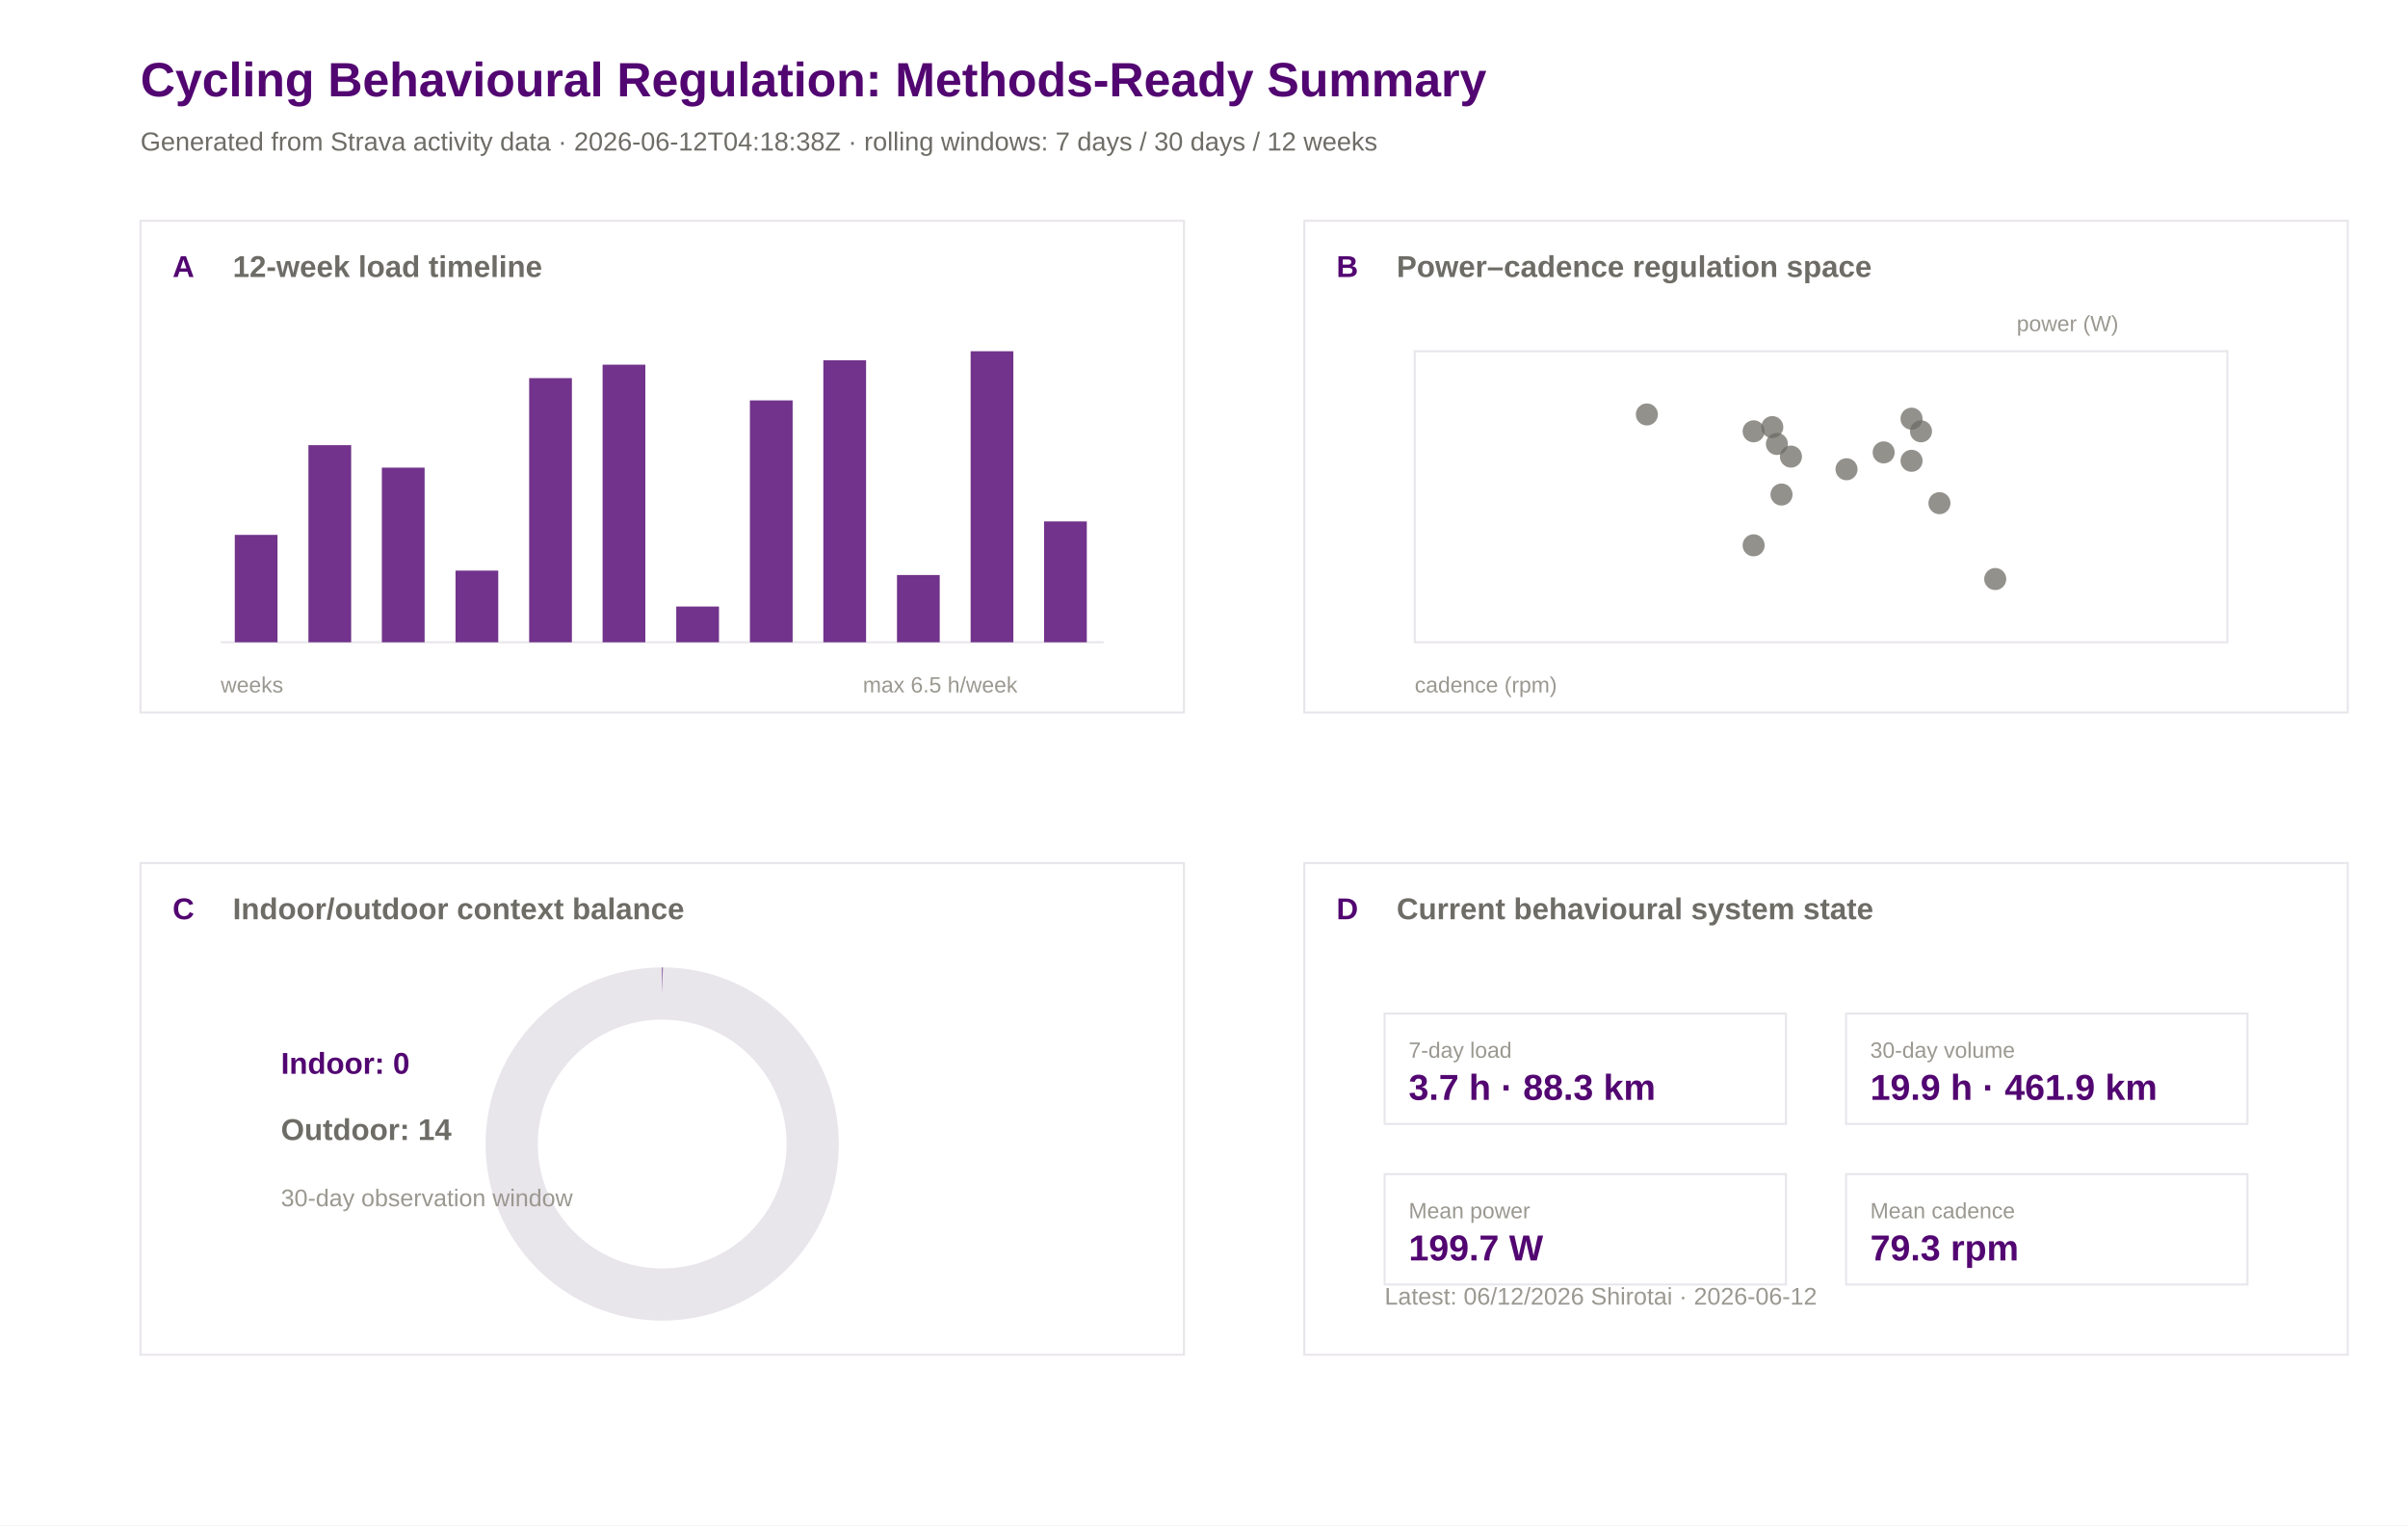
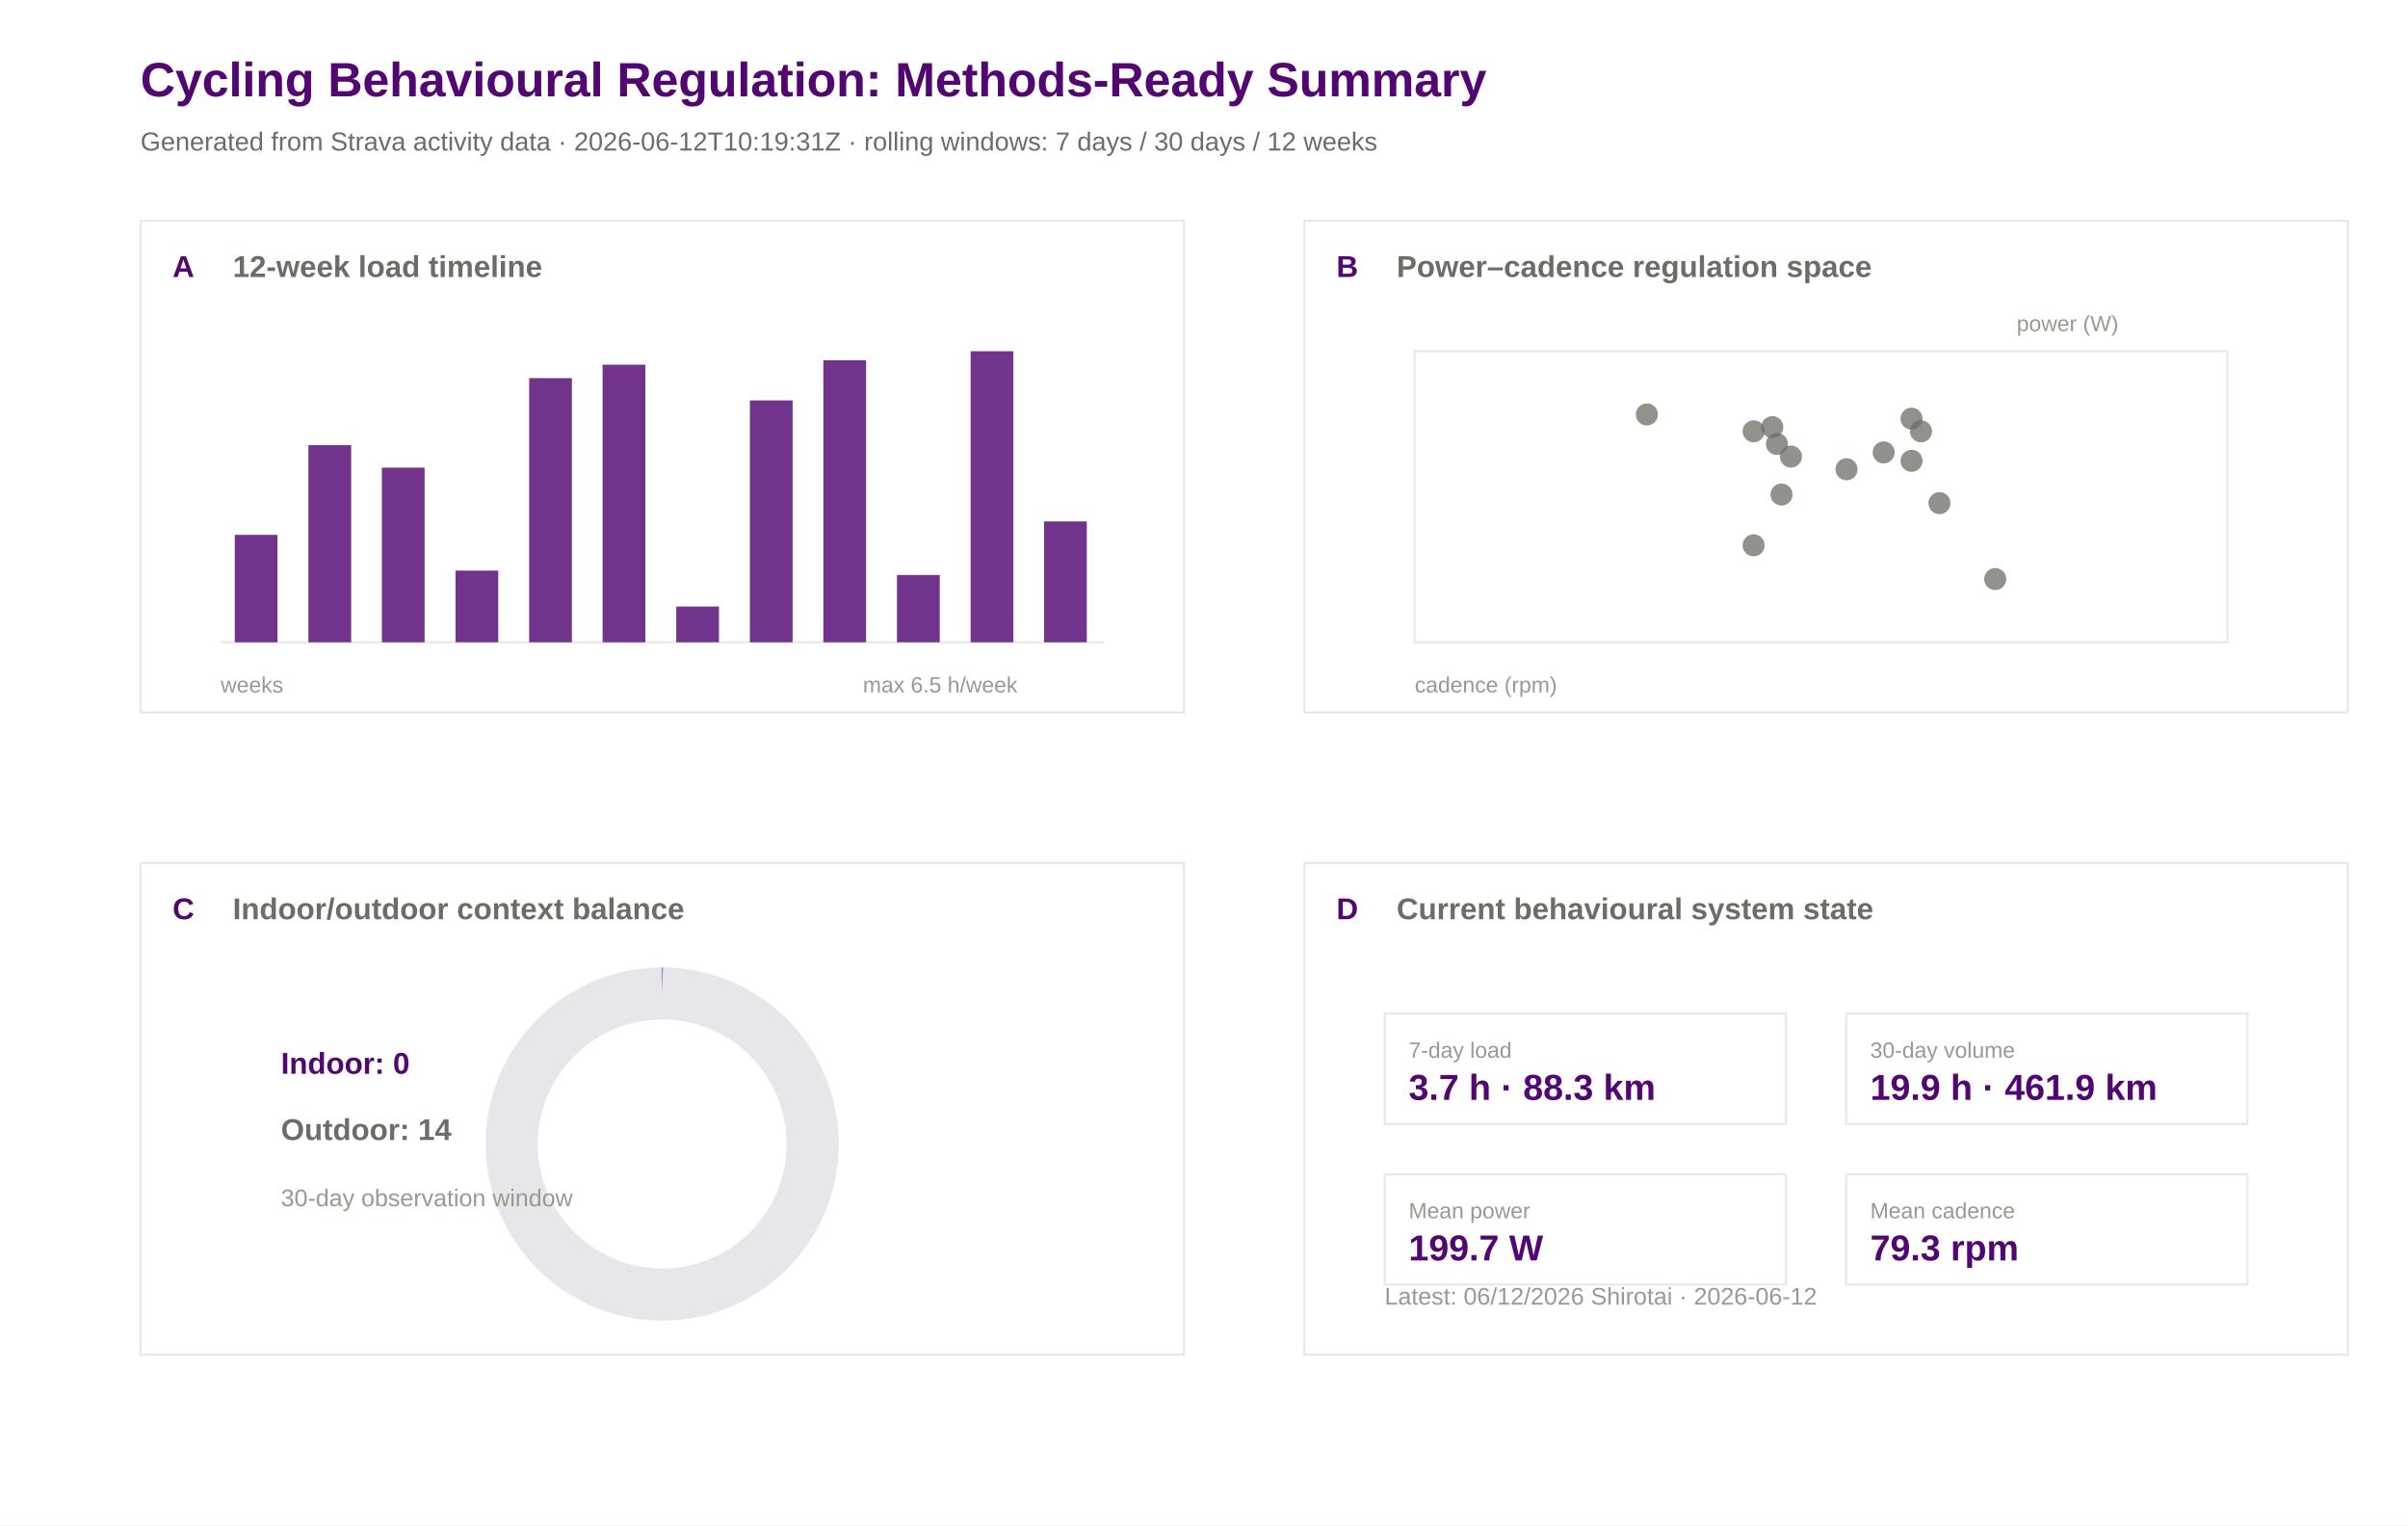
<svg xmlns="http://www.w3.org/2000/svg" width="1200" height="760" viewBox="0 0 1200 760">
  <rect width="100%" height="100%" fill="#ffffff" />
  <text x="70.0" y="48.0" font-family="Arial" font-size="24" font-weight="600" fill="#520671">Cycling Behavioural Regulation: Methods-Ready Summary</text>
-   <text x="70.0" y="75.0" font-family="Arial" font-size="13" font-weight="400" fill="#6e6c66">Generated from Strava activity data · 2026-06-12T04:18:38Z · rolling windows: 7 days / 30 days / 12 weeks</text>
+   <text x="70.0" y="75.0" font-family="Arial" font-size="13" font-weight="400" fill="#6e6c66">Generated from Strava activity data · 2026-06-12T10:19:31Z · rolling windows: 7 days / 30 days / 12 weeks</text>
  <rect x="70" y="110" width="520" height="245" fill="#ffffff" stroke="#e8e5eb" stroke-width="1" />
  <text x="86.0" y="138.0" font-family="Arial" font-size="15" font-weight="600" fill="#520671">A</text>
  <text x="116.0" y="138.0" font-family="Arial" font-size="15" font-weight="600" fill="#6e6c66">12-week load timeline</text>
  <rect x="650" y="110" width="520" height="245" fill="#ffffff" stroke="#e8e5eb" stroke-width="1" />
  <text x="666.0" y="138.0" font-family="Arial" font-size="15" font-weight="600" fill="#520671">B</text>
  <text x="696.0" y="138.0" font-family="Arial" font-size="15" font-weight="600" fill="#6e6c66">Power–cadence regulation space</text>
  <rect x="70" y="430" width="520" height="245" fill="#ffffff" stroke="#e8e5eb" stroke-width="1" />
  <text x="86.0" y="458.0" font-family="Arial" font-size="15" font-weight="600" fill="#520671">C</text>
  <text x="116.0" y="458.0" font-family="Arial" font-size="15" font-weight="600" fill="#6e6c66">Indoor/outdoor context balance</text>
  <rect x="650" y="430" width="520" height="245" fill="#ffffff" stroke="#e8e5eb" stroke-width="1" />
  <text x="666.0" y="458.0" font-family="Arial" font-size="15" font-weight="600" fill="#520671">D</text>
  <text x="696.0" y="458.0" font-family="Arial" font-size="15" font-weight="600" fill="#6e6c66">Current behavioural system state</text>
  <line x1="110" y1="320" x2="550" y2="320" stroke="#e8e5eb" />
  <rect x="117.0" y="266.5" width="21.3" height="53.5" fill="#520671" opacity="0.82" />
  <rect x="153.7" y="221.8" width="21.3" height="98.2" fill="#520671" opacity="0.82" />
  <rect x="190.3" y="233.0" width="21.3" height="87.0" fill="#520671" opacity="0.82" />
  <rect x="227.0" y="284.3" width="21.3" height="35.7" fill="#520671" opacity="0.82" />
  <rect x="263.7" y="188.4" width="21.3" height="131.6" fill="#520671" opacity="0.82" />
  <rect x="300.3" y="181.7" width="21.3" height="138.3" fill="#520671" opacity="0.82" />
  <rect x="337.0" y="302.2" width="21.3" height="17.8" fill="#520671" opacity="0.82" />
  <rect x="373.7" y="199.5" width="21.3" height="120.5" fill="#520671" opacity="0.82" />
  <rect x="410.3" y="179.5" width="21.3" height="140.5" fill="#520671" opacity="0.82" />
  <rect x="447.0" y="286.5" width="21.3" height="33.5" fill="#520671" opacity="0.82" />
  <rect x="483.7" y="175.0" width="21.3" height="145.0" fill="#520671" opacity="0.82" />
  <rect x="520.3" y="259.8" width="21.3" height="60.2" fill="#520671" opacity="0.82" />
  <text x="110.0" y="345.0" font-family="Arial" font-size="11" font-weight="400" fill="#9a9890">weeks</text>
  <text x="430.0" y="345.0" font-family="Arial" font-size="11" font-weight="400" fill="#9a9890">max 6.5 h/week</text>
  <rect x="705" y="175" width="405" height="145" fill="#ffffff" stroke="#e8e5eb" />
  <circle cx="887.8" cy="246.4" r="5.5" fill="#6e6c66" opacity="0.75" />
  <circle cx="873.9" cy="271.7" r="5.5" fill="#6e6c66" opacity="0.75" />
  <circle cx="994.3" cy="288.5" r="5.5" fill="#6e6c66" opacity="0.75" />
  <circle cx="957.3" cy="214.9" r="5.5" fill="#6e6c66" opacity="0.75" />
  <circle cx="885.5" cy="221.2" r="5.5" fill="#6e6c66" opacity="0.75" />
  <circle cx="873.9" cy="214.9" r="5.5" fill="#6e6c66" opacity="0.75" />
  <circle cx="920.2" cy="233.8" r="5.5" fill="#6e6c66" opacity="0.75" />
  <circle cx="892.5" cy="227.5" r="5.5" fill="#6e6c66" opacity="0.75" />
  <circle cx="883.2" cy="212.8" r="5.5" fill="#6e6c66" opacity="0.75" />
  <circle cx="966.5" cy="250.7" r="5.5" fill="#6e6c66" opacity="0.75" />
  <circle cx="952.6" cy="208.6" r="5.5" fill="#6e6c66" opacity="0.75" />
  <circle cx="938.7" cy="225.4" r="5.5" fill="#6e6c66" opacity="0.75" />
  <circle cx="952.6" cy="229.6" r="5.5" fill="#6e6c66" opacity="0.75" />
  <circle cx="820.7" cy="206.5" r="5.5" fill="#6e6c66" opacity="0.75" />
  <text x="705.0" y="345.0" font-family="Arial" font-size="11" font-weight="400" fill="#9a9890">cadence (rpm)</text>
  <text x="1005.0" y="165.0" font-family="Arial" font-size="11" font-weight="400" fill="#9a9890">power (W)</text>
  <circle cx="330" cy="570" r="75" fill="none" stroke="#e8e5eb" stroke-width="26" />
  <circle cx="330" cy="570" r="75" fill="none" stroke="#520671" stroke-width="26" stroke-dasharray="0.0 471.2" transform="rotate(-90 330 570)" />
  <text x="140.0" y="535.0" font-family="Arial" font-size="15" font-weight="600" fill="#520671">Indoor: 0</text>
  <text x="140.0" y="568.0" font-family="Arial" font-size="15" font-weight="600" fill="#6e6c66">Outdoor: 14</text>
  <text x="140.0" y="601.0" font-family="Arial" font-size="12" font-weight="400" fill="#9a9890">30-day observation window</text>
  <rect x="690" y="505" width="200" height="55" fill="#ffffff" stroke="#e8e5eb" />
  <text x="702.0" y="527.0" font-family="Arial" font-size="11" font-weight="500" fill="#9a9890">7-day load</text>
  <text x="702.0" y="548.0" font-family="Arial" font-size="18" font-weight="600" fill="#520671">3.7 h · 88.3 km</text>
  <rect x="920" y="505" width="200" height="55" fill="#ffffff" stroke="#e8e5eb" />
  <text x="932.0" y="527.0" font-family="Arial" font-size="11" font-weight="500" fill="#9a9890">30-day volume</text>
  <text x="932.0" y="548.0" font-family="Arial" font-size="18" font-weight="600" fill="#520671">19.9 h · 461.9 km</text>
  <rect x="690" y="585" width="200" height="55" fill="#ffffff" stroke="#e8e5eb" />
  <text x="702.0" y="607.0" font-family="Arial" font-size="11" font-weight="500" fill="#9a9890">Mean power</text>
  <text x="702.0" y="628.0" font-family="Arial" font-size="18" font-weight="600" fill="#520671">199.7 W</text>
  <rect x="920" y="585" width="200" height="55" fill="#ffffff" stroke="#e8e5eb" />
  <text x="932.0" y="607.0" font-family="Arial" font-size="11" font-weight="500" fill="#9a9890">Mean cadence</text>
  <text x="932.0" y="628.0" font-family="Arial" font-size="18" font-weight="600" fill="#520671">79.3 rpm</text>
  <text x="690.0" y="650.0" font-family="Arial" font-size="12" font-weight="400" fill="#9a9890">Latest: 06/12/2026 Shirotai · 2026-06-12</text>
</svg>
